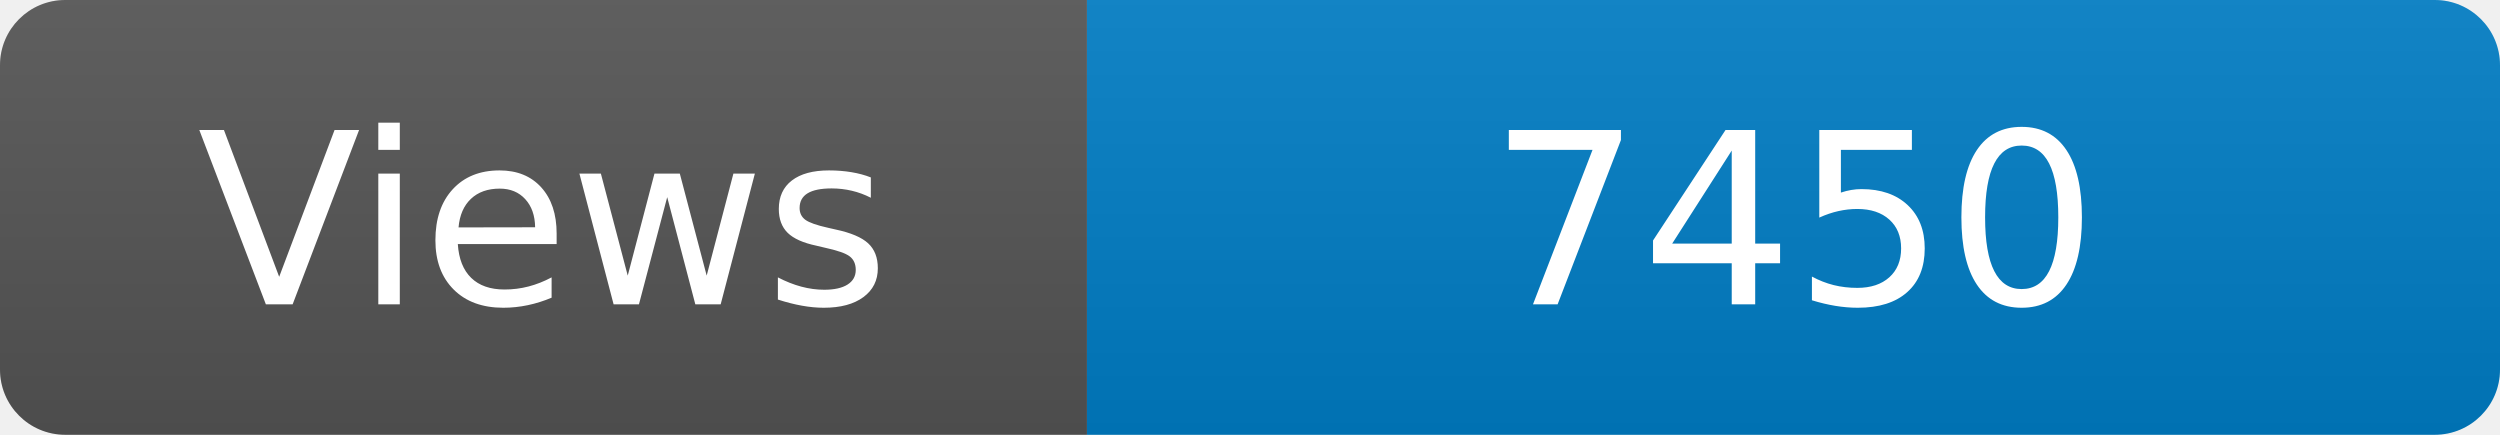
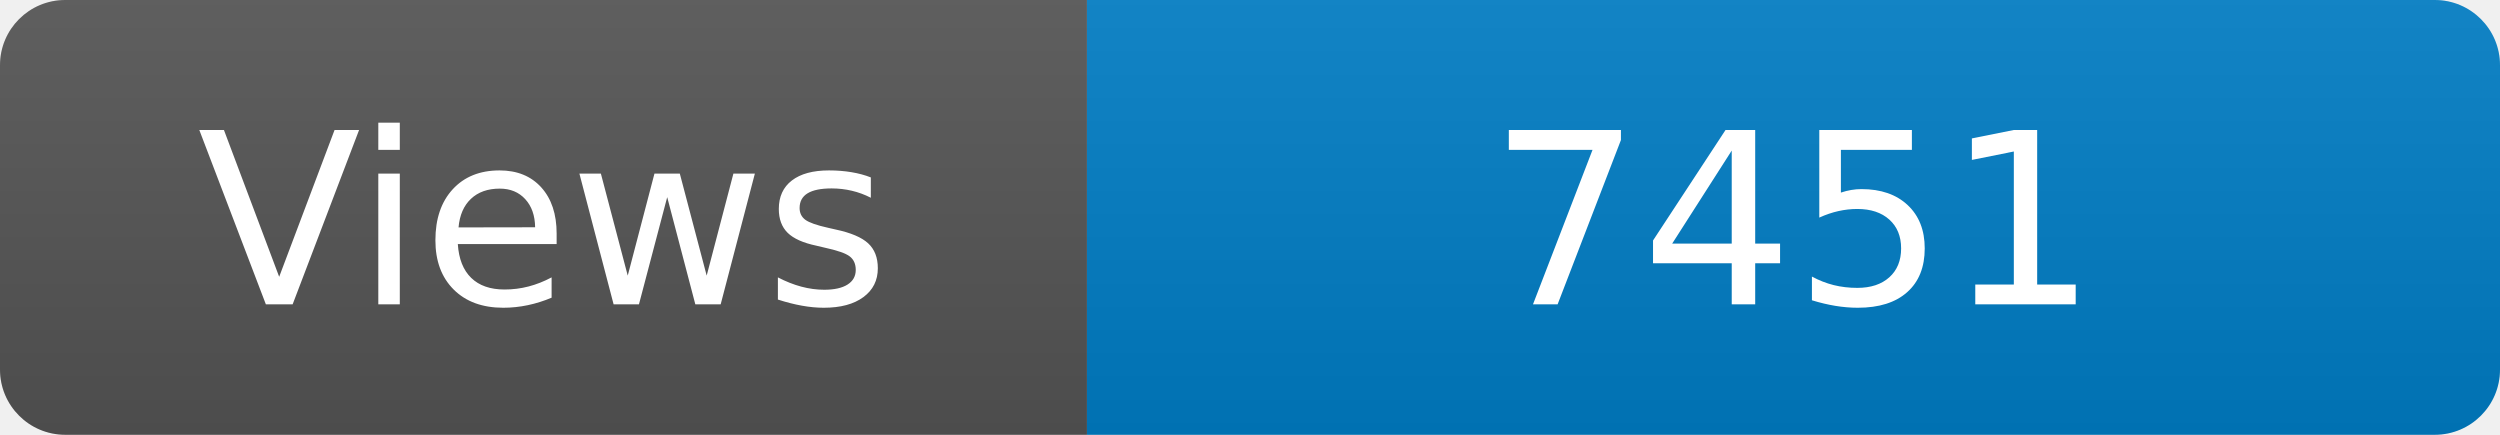
<svg xmlns="http://www.w3.org/2000/svg" width="115" height="20" role="img" aria-label="Maintained?: yes">
  <linearGradient id="s" x2="0" y2="100%">
    <stop offset="0" stop-color="#bbb" stop-opacity=".1" />
    <stop offset="1" stop-opacity=".1" />
  </linearGradient>
  <clipPath id="r">
    <rect width="115" height="20" rx="3" fill="#fff" />
  </clipPath>
  <g clip-path="url(#r)">
    <rect width="50" height="20" fill="#555" />
    <rect x="50" width="160" height="20" fill="#007ec6" />
    <rect width="115" height="20" fill="url(#s)" />
  </g>
  <g fill="#fff" text-anchor="middle" font-family="Verdana,Geneva,DejaVu Sans,sans-serif" font-size="110">
    <text x="250" y="140" transform="scale(.1)" fill="#fff">Views</text>
-     <text x="825" y="140" transform="scale(.1)" fill="#fff">7450</text>
+     <text x="825" y="140" transform="scale(.1)" fill="#fff">7451</text>
  </g>
</svg>
